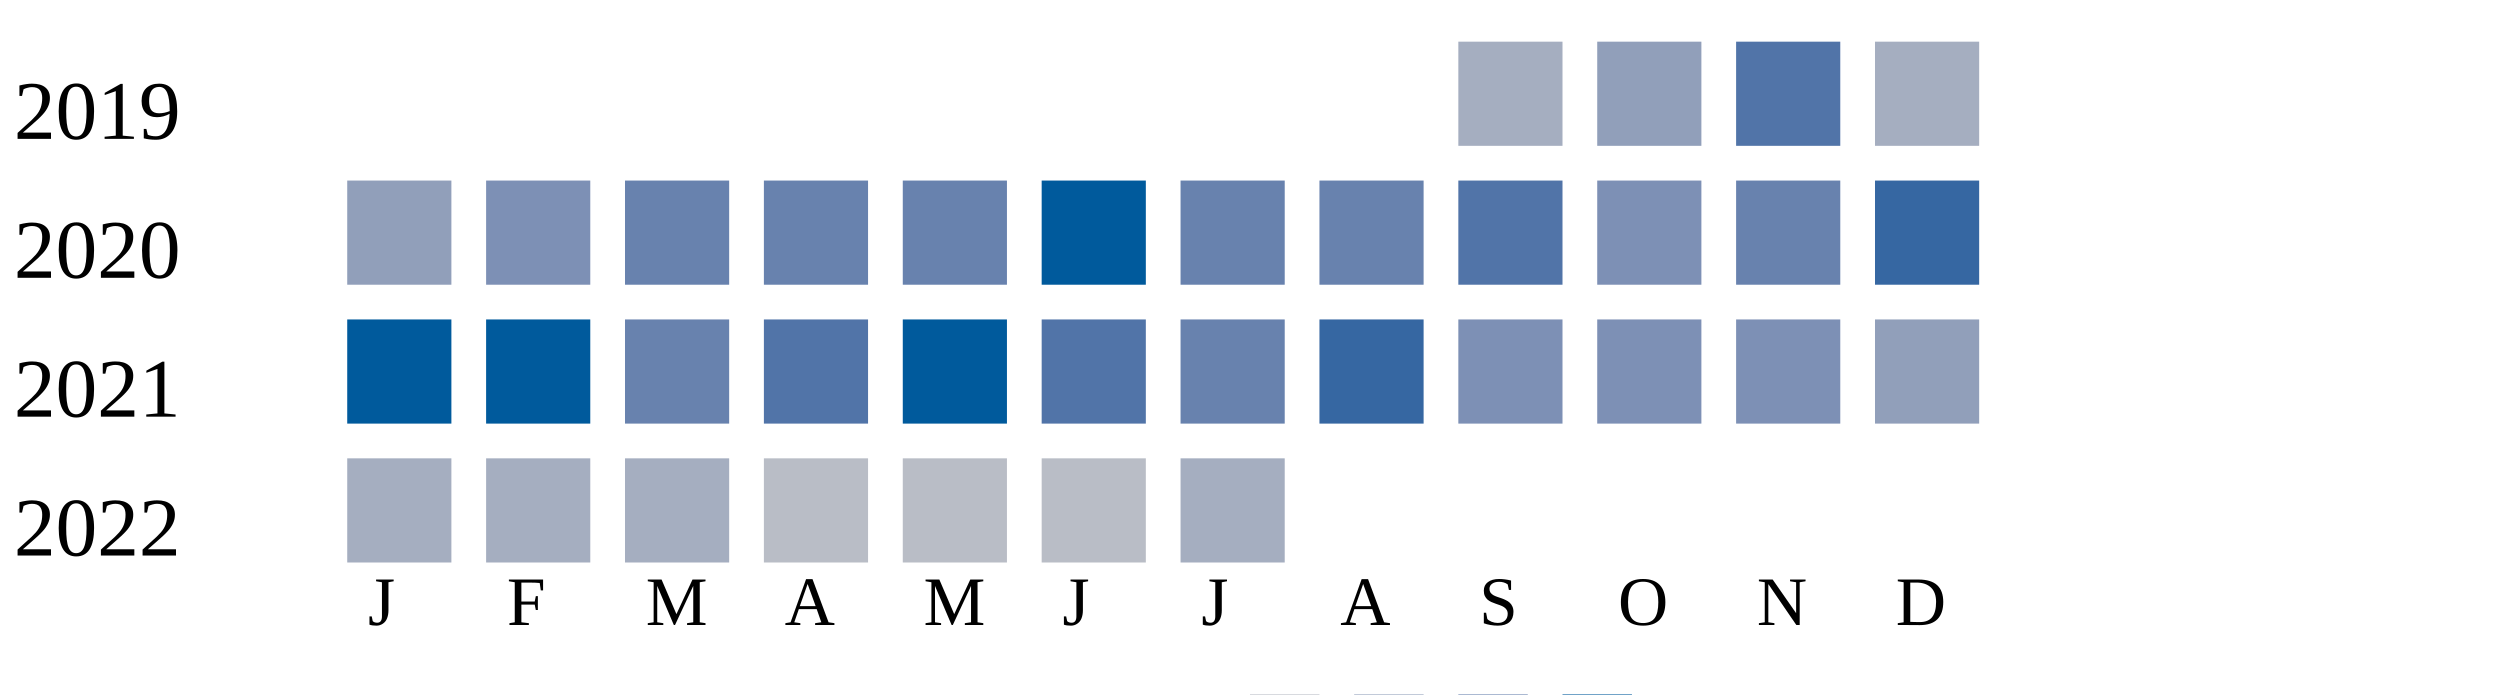
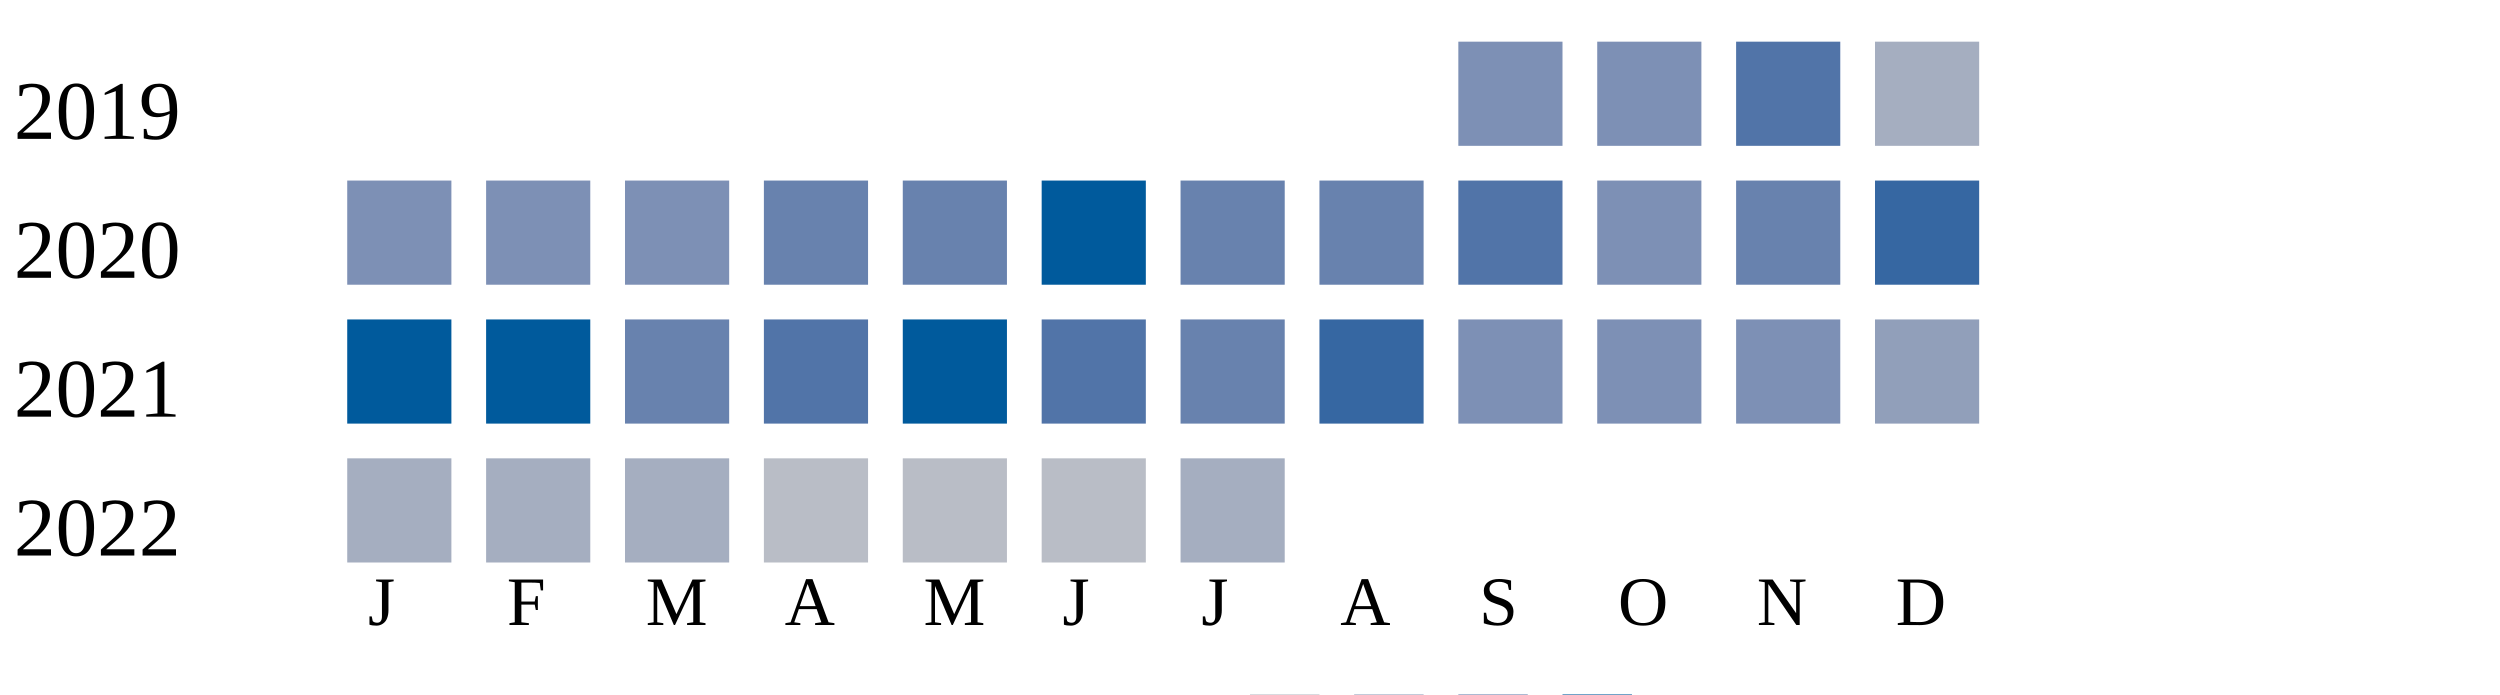
<svg xmlns="http://www.w3.org/2000/svg" width="360" height="100">
  <g transform="translate(0 0)">
    <text x="2" y="20">2019</text>
-     <rect x="210" y="6" width="15" height="15" fill="#a5aec0" />
-     <rect x="230" y="6" width="15" height="15" fill="#919fba" />
+     <rect x="210" y="6" width="15" height="15" fill="#7d90b5" />
+     <rect x="230" y="6" width="15" height="15" fill="#7d90b5" />
    <rect x="250" y="6" width="15" height="15" fill="#5174a8" />
    <rect x="270" y="6" width="15" height="15" fill="#a5aec0" />
  </g>
  <g transform="translate(0 20)">
    <text x="2" y="20">2020</text>
-     <rect x="50" y="6" width="15" height="15" fill="#919fba" />
+     <rect x="50" y="6" width="15" height="15" fill="#7d90b5" />
    <rect x="70" y="6" width="15" height="15" fill="#7d90b5" />
-     <rect x="90" y="6" width="15" height="15" fill="#6882ae" />
+     <rect x="90" y="6" width="15" height="15" fill="#7d90b5" />
    <rect x="110" y="6" width="15" height="15" fill="#6882ae" />
    <rect x="130" y="6" width="15" height="15" fill="#6882ae" />
    <rect x="150" y="6" width="15" height="15" fill="#005a9c" />
    <rect x="170" y="6" width="15" height="15" fill="#6882ae" />
    <rect x="190" y="6" width="15" height="15" fill="#6882ae" />
    <rect x="210" y="6" width="15" height="15" fill="#5174a8" />
    <rect x="230" y="6" width="15" height="15" fill="#7d90b5" />
    <rect x="250" y="6" width="15" height="15" fill="#6882ae" />
    <rect x="270" y="6" width="15" height="15" fill="#3667a2" />
  </g>
  <g transform="translate(0 40)">
    <text x="2" y="20">2021</text>
    <rect x="50" y="6" width="15" height="15" fill="#005a9c" />
    <rect x="70" y="6" width="15" height="15" fill="#005a9c" />
    <rect x="90" y="6" width="15" height="15" fill="#6882ae" />
    <rect x="110" y="6" width="15" height="15" fill="#5174a8" />
    <rect x="130" y="6" width="15" height="15" fill="#005a9c" />
    <rect x="150" y="6" width="15" height="15" fill="#5174a8" />
    <rect x="170" y="6" width="15" height="15" fill="#6882ae" />
    <rect x="190" y="6" width="15" height="15" fill="#3667a2" />
    <rect x="210" y="6" width="15" height="15" fill="#7d90b5" />
    <rect x="230" y="6" width="15" height="15" fill="#7d90b5" />
    <rect x="250" y="6" width="15" height="15" fill="#7d90b5" />
    <rect x="270" y="6" width="15" height="15" fill="#919fba" />
  </g>
  <g transform="translate(0 60)">
    <text x="2" y="20">2022</text>
    <rect x="50" y="6" width="15" height="15" fill="#a5aec0" />
    <rect x="70" y="6" width="15" height="15" fill="#a5aec0" />
    <rect x="90" y="6" width="15" height="15" fill="#a5aec0" />
    <rect x="110" y="6" width="15" height="15" fill="#b9bdc6" />
    <rect x="130" y="6" width="15" height="15" fill="#b9bdc6" />
    <rect x="150" y="6" width="15" height="15" fill="#b9bdc6" />
    <rect x="170" y="6" width="15" height="15" fill="#a5aec0" />
  </g>
  <text style="font-size: 10px; text-align: center" x="53" y="90">J</text>
  <text style="font-size: 10px; text-align: center" x="73" y="90">F</text>
  <text style="font-size: 10px; text-align: center" x="93" y="90">M</text>
  <text style="font-size: 10px; text-align: center" x="113" y="90">A</text>
  <text style="font-size: 10px; text-align: center" x="133" y="90">M</text>
  <text style="font-size: 10px; text-align: center" x="153" y="90">J</text>
  <text style="font-size: 10px; text-align: center" x="173" y="90">J</text>
  <text style="font-size: 10px; text-align: center" x="193" y="90">A</text>
  <text style="font-size: 10px; text-align: center" x="213" y="90">S</text>
  <text style="font-size: 10px; text-align: center" x="233" y="90">O</text>
  <text style="font-size: 10px; text-align: center" x="253" y="90">N</text>
  <text style="font-size: 10px; text-align: center" x="273" y="90">D</text>
  <text style="font-size: 10px;" x="155" y="109">Less</text>
  <rect fill="#b9bdc6" width="10" height="10" x="180" y="100" />
  <rect fill="#919fba" width="10" height="10" x="195" y="100" />
  <rect fill="#6882ae" width="10" height="10" x="210" y="100" />
  <rect fill="#005a9c" width="10" height="10" x="225" y="100" />
  <text x="240" y="109" style="font-size: 10px;">More</text>
</svg>
